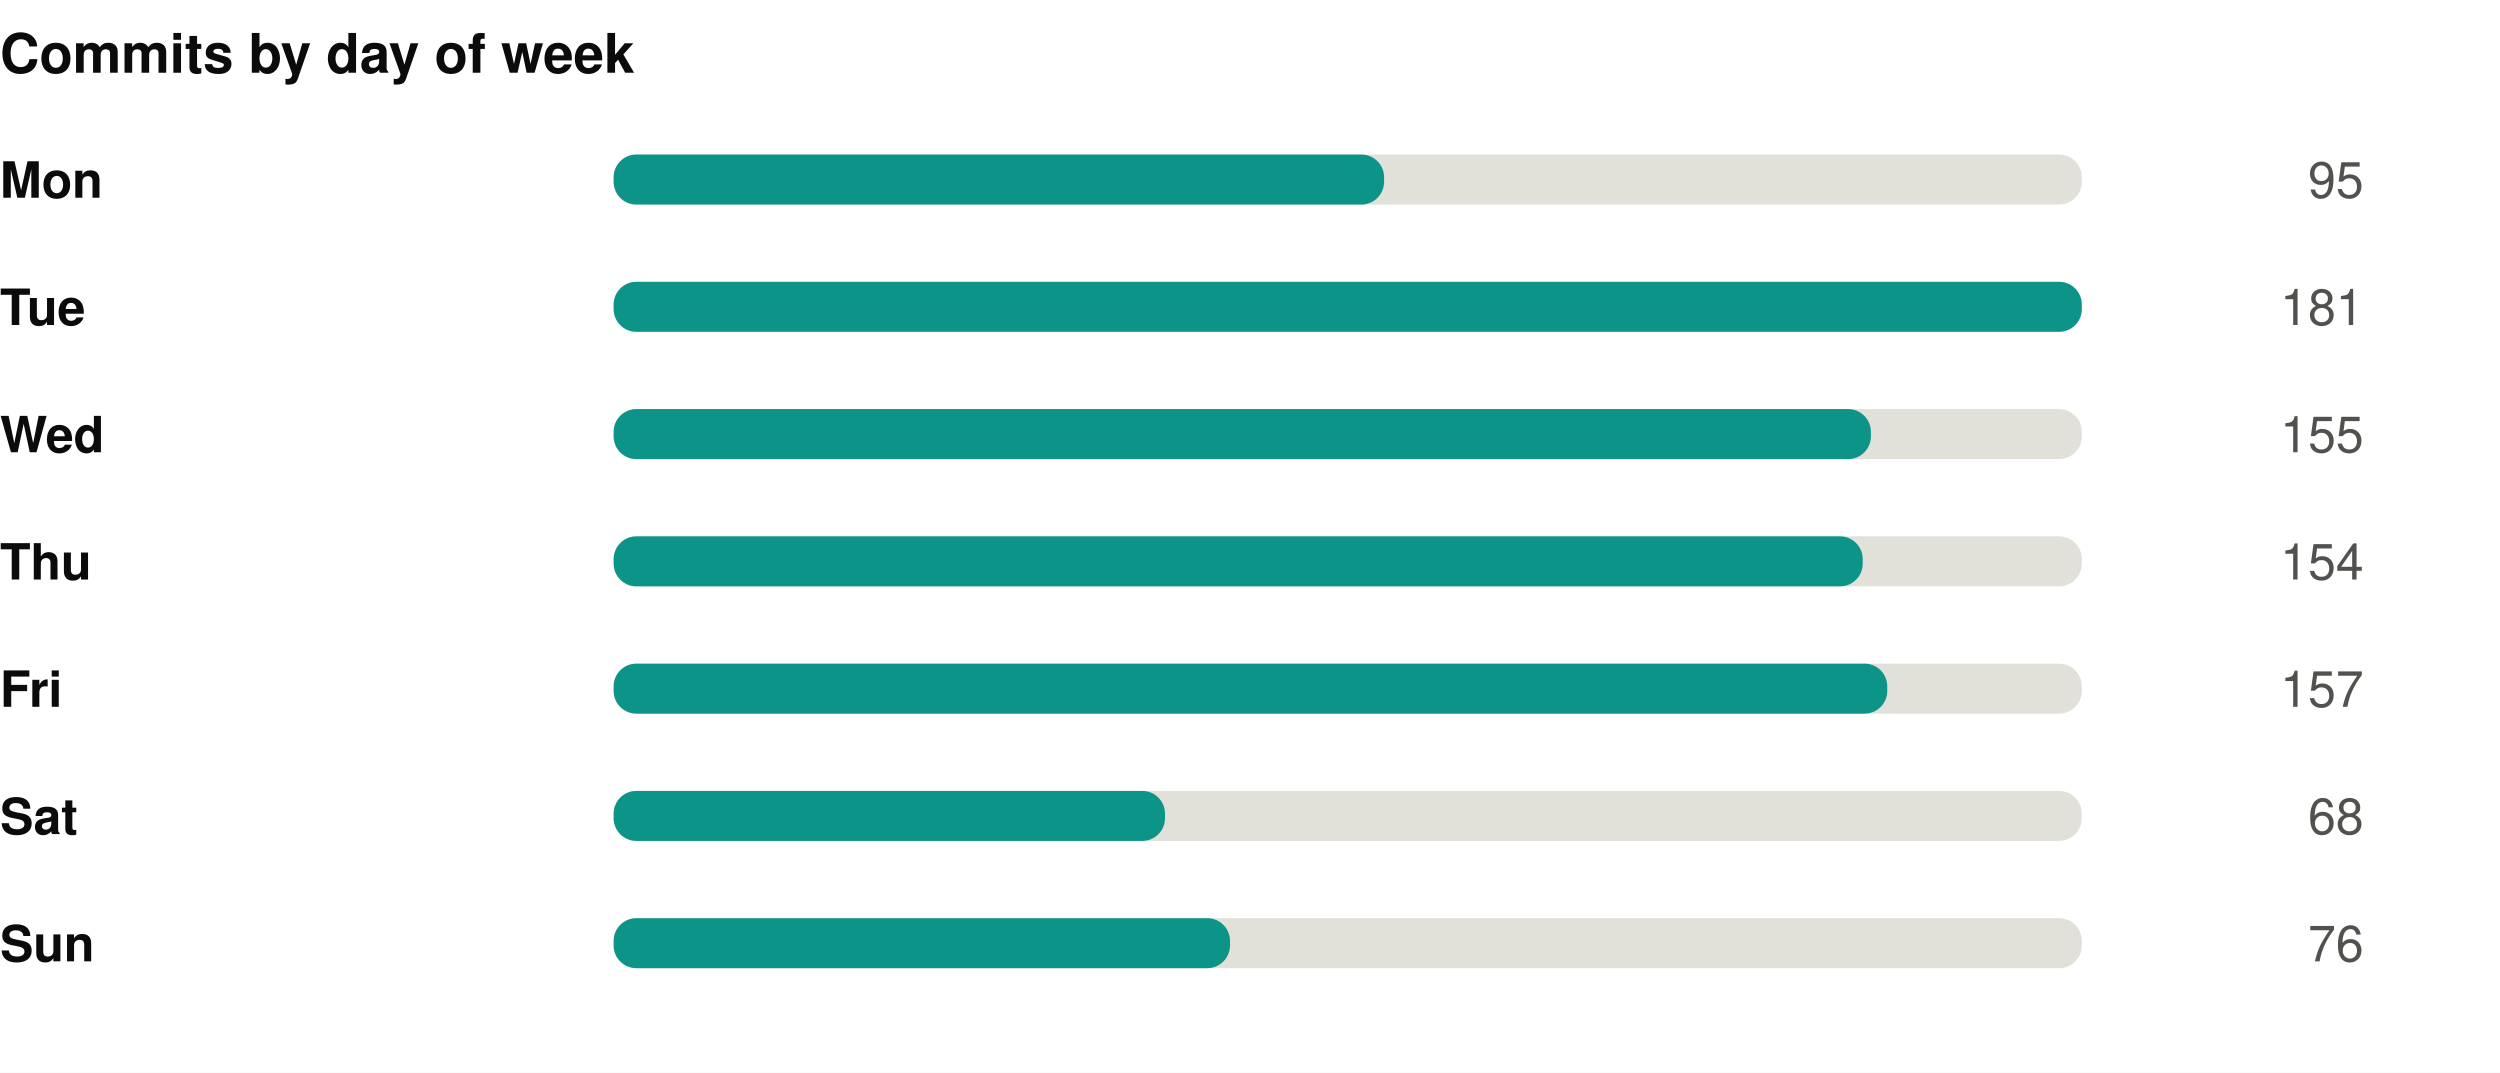
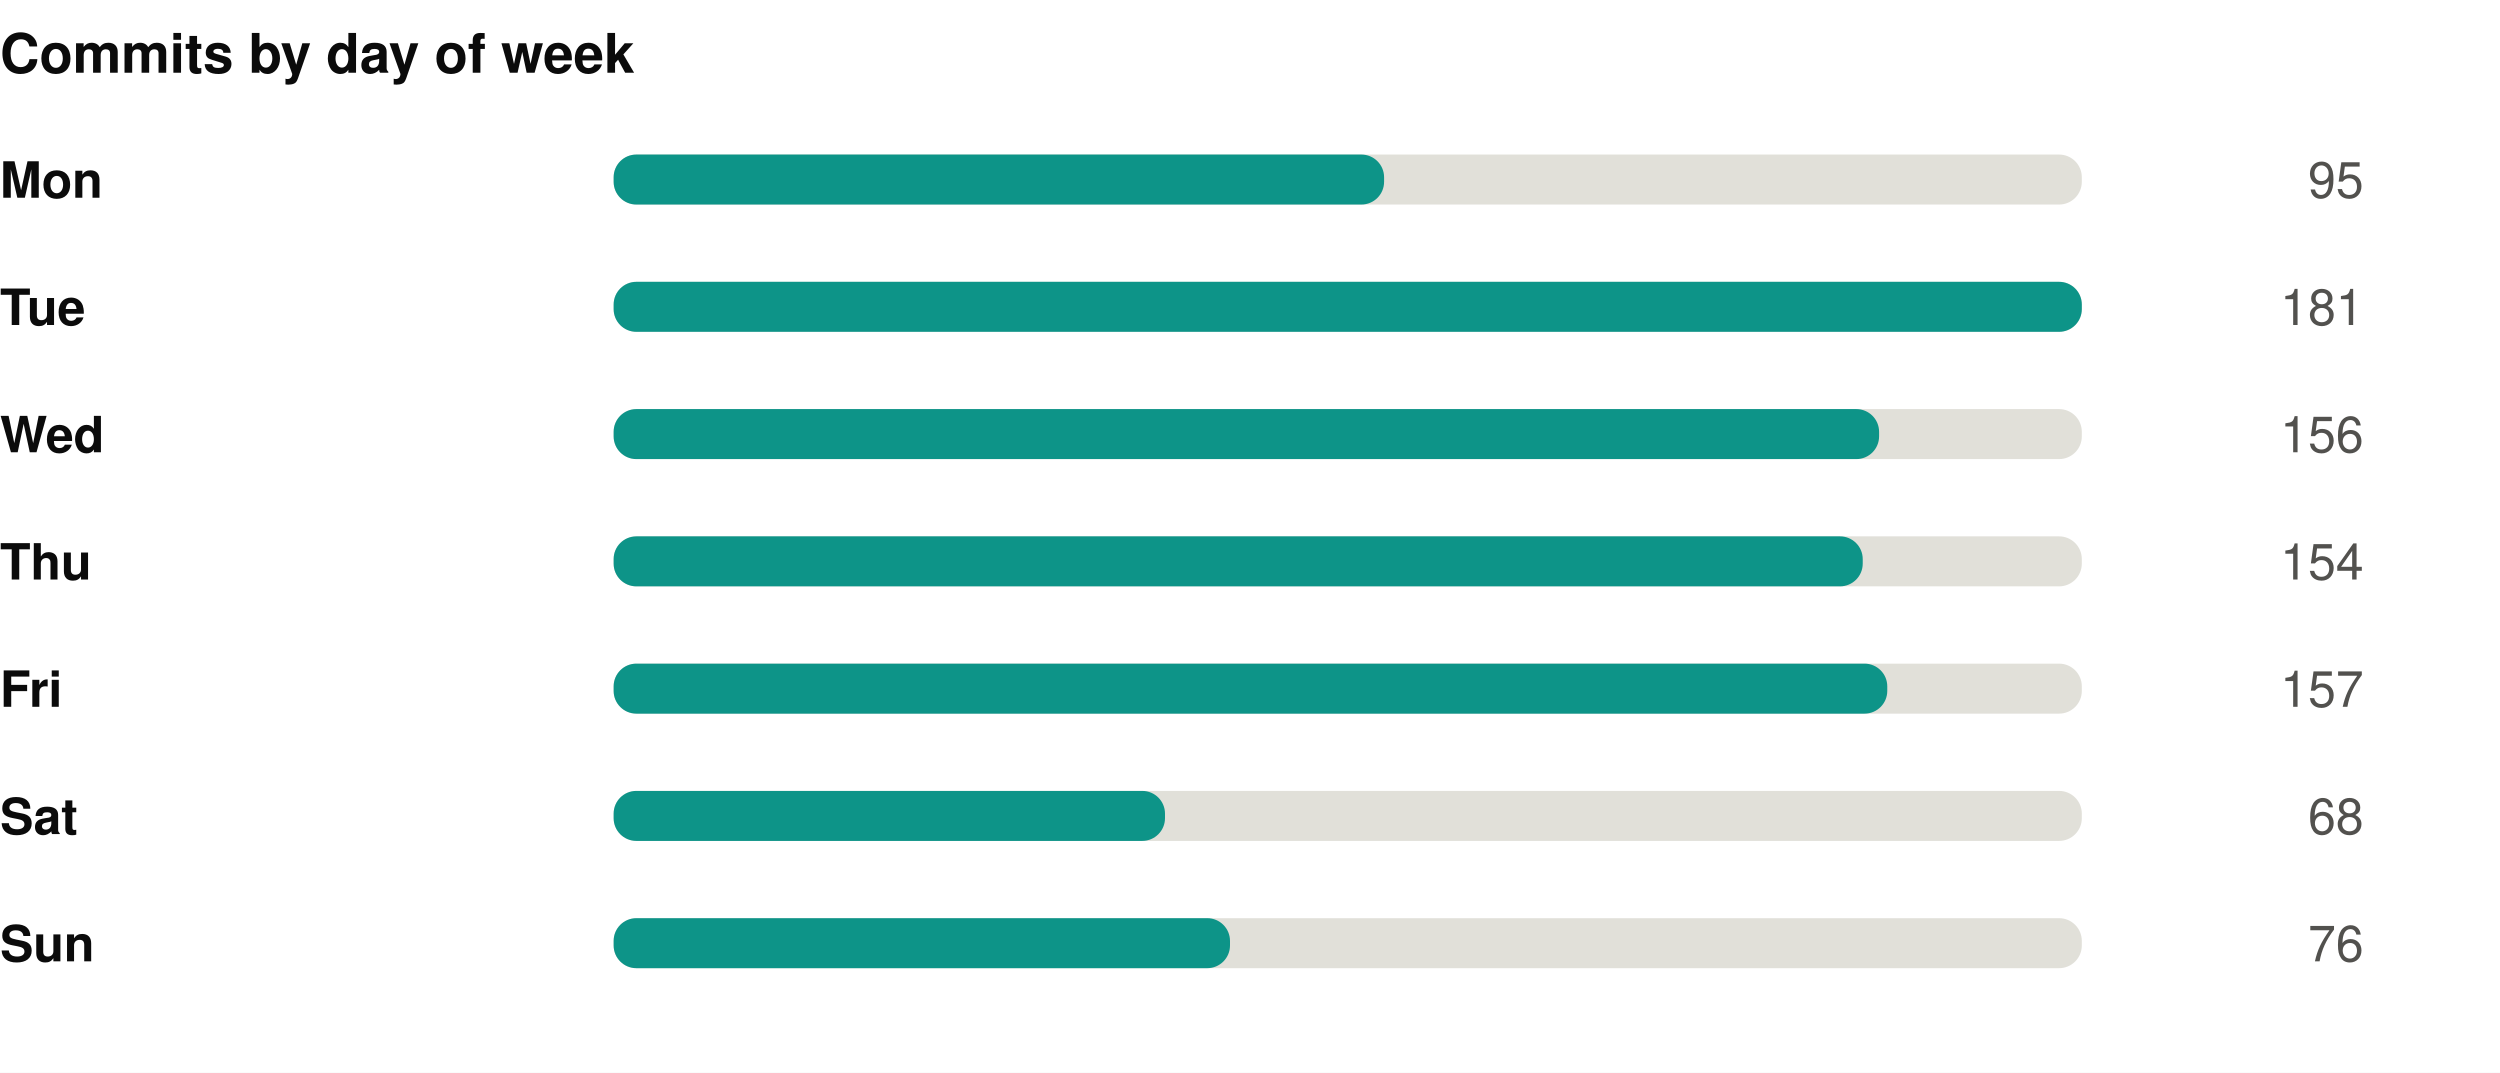
<svg xmlns="http://www.w3.org/2000/svg" width="550" height="236" viewBox="0 0 550 236" role="img">
  <rect width="550" height="236" fill="#ffffff" />
  <style>
@keyframes grow{from{transform:scaleX(0)}}
@keyframes rise{from{opacity:0;transform:translateY(9px)}}
@keyframes fade{from{opacity:0}}
@keyframes draw{to{stroke-dashoffset:0}}
.bar{transform-box:fill-box;transform-origin:left center;animation:grow .9s cubic-bezier(.22,1,.36,1) var(--d,0s) both}
.rise{animation:rise .7s cubic-bezier(.22,1,.36,1) var(--d,0s) both}
.fade{animation:fade .8s ease-out var(--d,0s) both}
.draw{animation:draw 1.7s ease-out .1s both}
@media (prefers-reduced-motion:reduce){
.bar,.rise,.fade,.draw{animation:none;transform:none;opacity:1;stroke-dashoffset:0}
}
</style>
  <g transform="translate(0,0)">
    <text x="0" y="16" font-family="-apple-system,BlinkMacSystemFont,'Segoe UI',Helvetica,Arial,sans-serif" font-size="12" font-weight="700" fill="#0b0b0b" text-anchor="start">Commits by day of week</text>
    <text x="0" y="43.5" font-family="-apple-system,BlinkMacSystemFont,'Segoe UI',Helvetica,Arial,sans-serif" font-size="11" font-weight="600" fill="#0b0b0b" text-anchor="start">Mon</text>
    <rect x="135" y="34" width="323" height="11" rx="5" fill="#e1e0d9" />
    <rect class="bar" style="--d:0.00s" x="135" y="34" width="169.5" height="11" rx="5" fill="#0d9488" />
    <g class="fade" style="--d:0.00s">
      <text x="520" y="43.5" font-family="-apple-system,BlinkMacSystemFont,'Segoe UI',Helvetica,Arial,sans-serif" font-size="11" font-weight="400" fill="#52514e" text-anchor="end">95</text>
    </g>
    <text x="0" y="71.5" font-family="-apple-system,BlinkMacSystemFont,'Segoe UI',Helvetica,Arial,sans-serif" font-size="11" font-weight="600" fill="#0b0b0b" text-anchor="start">Tue</text>
    <rect x="135" y="62" width="323" height="11" rx="5" fill="#e1e0d9" />
    <rect class="bar" style="--d:0.07s" x="135" y="62" width="323.0" height="11" rx="5" fill="#0d9488" />
    <g class="fade" style="--d:0.07s">
      <text x="520" y="71.5" font-family="-apple-system,BlinkMacSystemFont,'Segoe UI',Helvetica,Arial,sans-serif" font-size="11" font-weight="400" fill="#52514e" text-anchor="end">181</text>
    </g>
    <text x="0" y="99.5" font-family="-apple-system,BlinkMacSystemFont,'Segoe UI',Helvetica,Arial,sans-serif" font-size="11" font-weight="600" fill="#0b0b0b" text-anchor="start">Wed</text>
    <rect x="135" y="90" width="323" height="11" rx="5" fill="#e1e0d9" />
-     <rect class="bar" style="--d:0.14s" x="135" y="90" width="276.6" height="11" rx="5" fill="#0d9488" />
+     <rect class="bar" style="--d:0.14s" x="135" y="90" width="278.4" height="11" rx="5" fill="#0d9488" />
    <g class="fade" style="--d:0.14s">
-       <text x="520" y="99.5" font-family="-apple-system,BlinkMacSystemFont,'Segoe UI',Helvetica,Arial,sans-serif" font-size="11" font-weight="400" fill="#52514e" text-anchor="end">155</text>
+       <text x="520" y="99.5" font-family="-apple-system,BlinkMacSystemFont,'Segoe UI',Helvetica,Arial,sans-serif" font-size="11" font-weight="400" fill="#52514e" text-anchor="end">156</text>
    </g>
    <text x="0" y="127.5" font-family="-apple-system,BlinkMacSystemFont,'Segoe UI',Helvetica,Arial,sans-serif" font-size="11" font-weight="600" fill="#0b0b0b" text-anchor="start">Thu</text>
    <rect x="135" y="118" width="323" height="11" rx="5" fill="#e1e0d9" />
    <rect class="bar" style="--d:0.21s" x="135" y="118" width="274.8" height="11" rx="5" fill="#0d9488" />
    <g class="fade" style="--d:0.21s">
      <text x="520" y="127.5" font-family="-apple-system,BlinkMacSystemFont,'Segoe UI',Helvetica,Arial,sans-serif" font-size="11" font-weight="400" fill="#52514e" text-anchor="end">154</text>
    </g>
    <text x="0" y="155.5" font-family="-apple-system,BlinkMacSystemFont,'Segoe UI',Helvetica,Arial,sans-serif" font-size="11" font-weight="600" fill="#0b0b0b" text-anchor="start">Fri</text>
    <rect x="135" y="146" width="323" height="11" rx="5" fill="#e1e0d9" />
    <rect class="bar" style="--d:0.28s" x="135" y="146" width="280.2" height="11" rx="5" fill="#0d9488" />
    <g class="fade" style="--d:0.28s">
      <text x="520" y="155.5" font-family="-apple-system,BlinkMacSystemFont,'Segoe UI',Helvetica,Arial,sans-serif" font-size="11" font-weight="400" fill="#52514e" text-anchor="end">157</text>
    </g>
    <text x="0" y="183.5" font-family="-apple-system,BlinkMacSystemFont,'Segoe UI',Helvetica,Arial,sans-serif" font-size="11" font-weight="600" fill="#0b0b0b" text-anchor="start">Sat</text>
    <rect x="135" y="174" width="323" height="11" rx="5" fill="#e1e0d9" />
    <rect class="bar" style="--d:0.35s" x="135" y="174" width="121.3" height="11" rx="5" fill="#0d9488" />
    <g class="fade" style="--d:0.35s">
      <text x="520" y="183.5" font-family="-apple-system,BlinkMacSystemFont,'Segoe UI',Helvetica,Arial,sans-serif" font-size="11" font-weight="400" fill="#52514e" text-anchor="end">68</text>
    </g>
    <text x="0" y="211.5" font-family="-apple-system,BlinkMacSystemFont,'Segoe UI',Helvetica,Arial,sans-serif" font-size="11" font-weight="600" fill="#0b0b0b" text-anchor="start">Sun</text>
    <rect x="135" y="202" width="323" height="11" rx="5" fill="#e1e0d9" />
    <rect class="bar" style="--d:0.42s" x="135" y="202" width="135.6" height="11" rx="5" fill="#0d9488" />
    <g class="fade" style="--d:0.42s">
      <text x="520" y="211.5" font-family="-apple-system,BlinkMacSystemFont,'Segoe UI',Helvetica,Arial,sans-serif" font-size="11" font-weight="400" fill="#52514e" text-anchor="end">76</text>
    </g>
  </g>
</svg>
